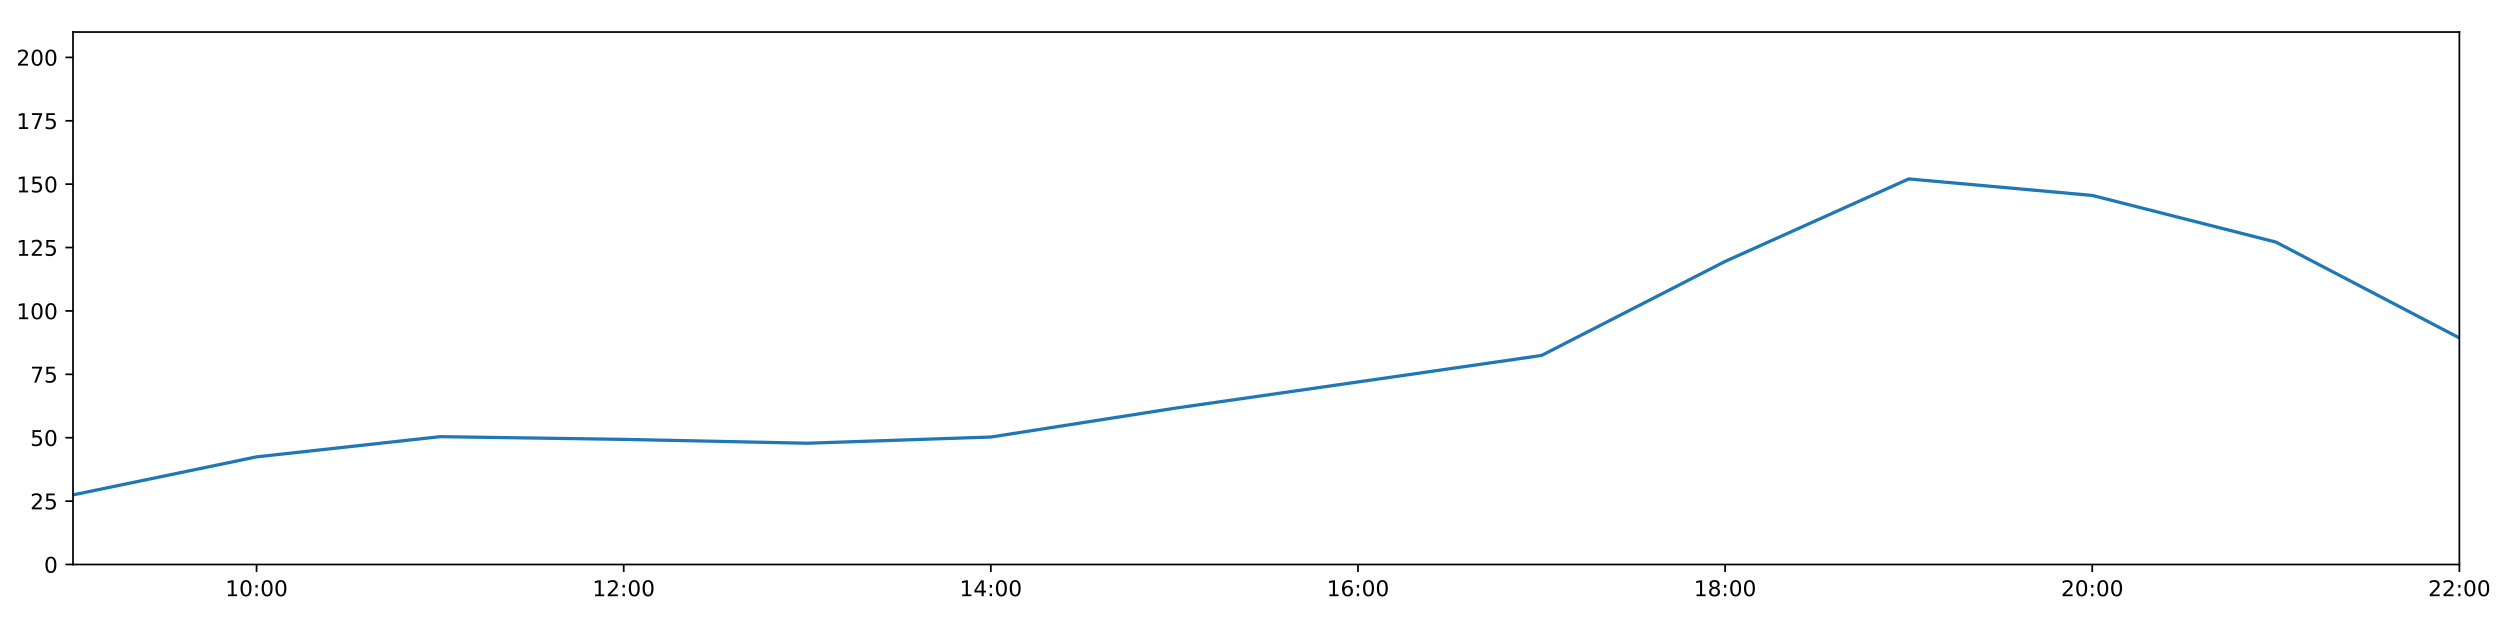
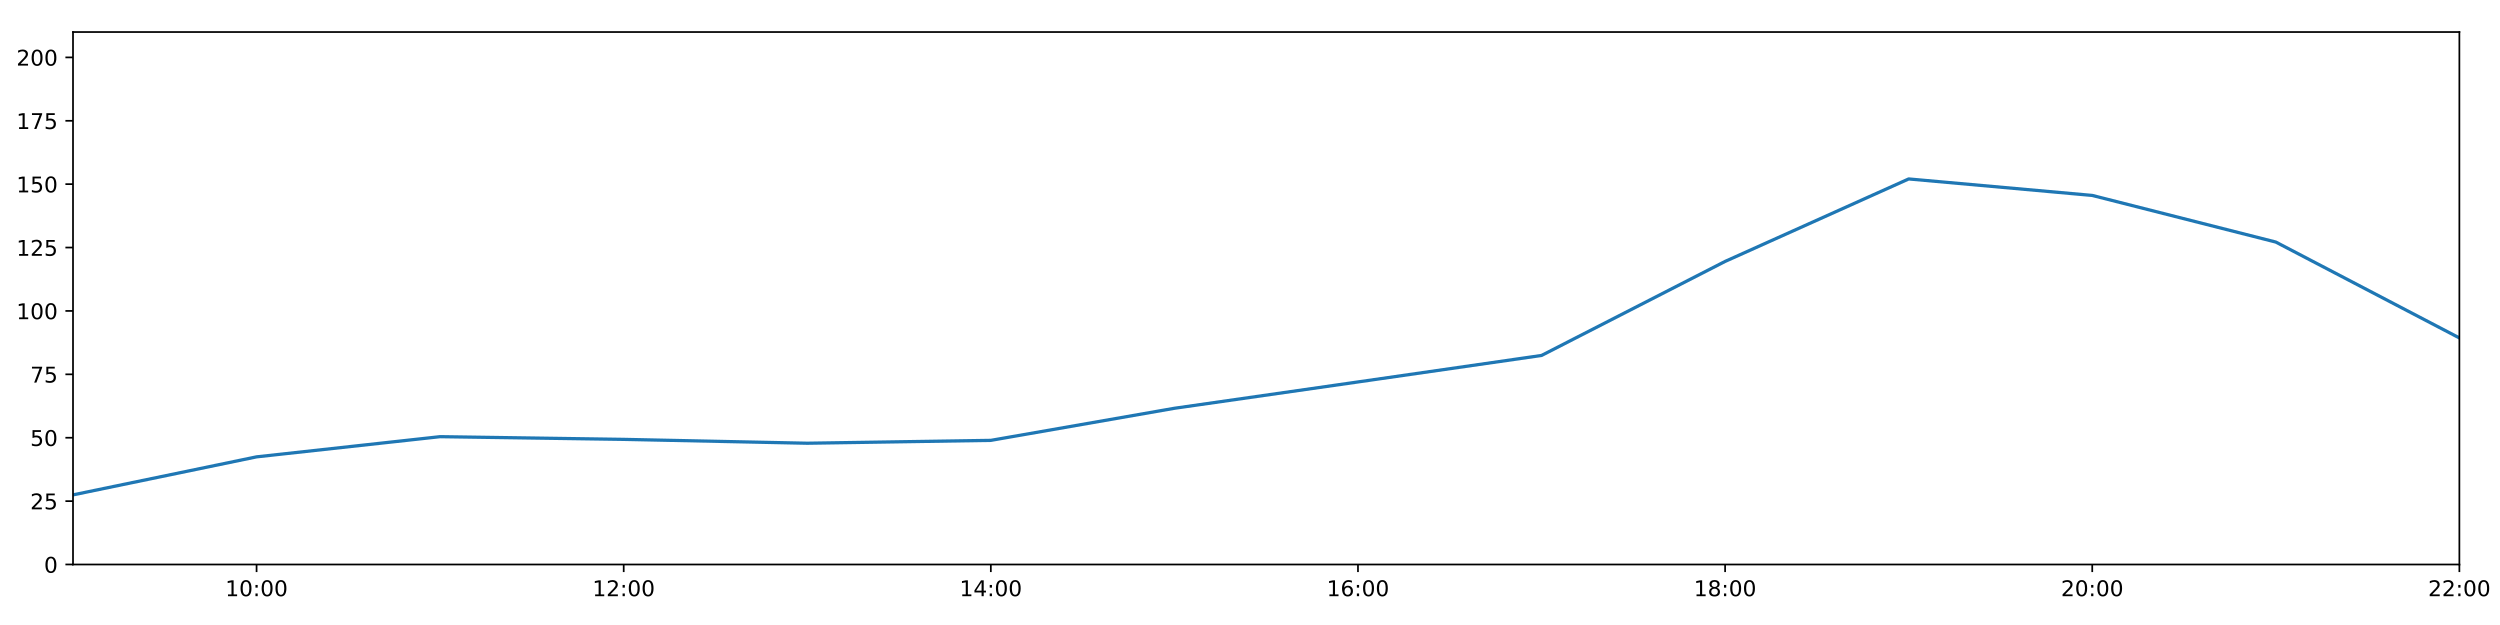
<svg xmlns="http://www.w3.org/2000/svg" xmlns:xlink="http://www.w3.org/1999/xlink" height="288pt" version="1.1" viewBox="0 0 1152 288" width="1152pt">
  <defs>
    <style type="text/css">
*{stroke-linecap:butt;stroke-linejoin:round;}
  </style>
  </defs>
  <g id="figure_1">
    <g id="patch_1">
      <path d="M 0 288  L 1152 288  L 1152 0  L 0 0  z " style="fill:#ffffff;" />
    </g>
    <g id="axes_1">
      <g id="patch_2">
        <path d="M 33.64 260.12  L 1133.28 260.12  L 1133.28 14.76  L 33.64 14.76  z " style="fill:#ffffff;" />
      </g>
      <g id="matplotlib.axis_1">
        <g id="xtick_1">
          <g id="line2d_1">
            <defs>
-               <path d="M 0 0  L 0 3.5  " id="m6ea9edb6ab" style="stroke:#000000;stroke-width:0.8;" />
-             </defs>
-             <g>
-               <use style="stroke:#000000;stroke-width:0.8;" x="118.228" xlink:href="#m6ea9edb6ab" y="260.12" />
+               <path d="M 0 0  L 0 3.5  " id="m3485914b50" style="stroke:#000000;stroke-width:0.8;" />
+             </defs>
+             <g>
+               <use style="stroke:#000000;stroke-width:0.8;" x="118.228" xlink:href="#m3485914b50" y="260.12" />
            </g>
          </g>
          <g id="text_1">
            <defs>
              <path d="M 12.406 8.297  L 28.516 8.297  L 28.516 63.922  L 10.984 60.406  L 10.984 69.391  L 28.422 72.906  L 38.281 72.906  L 38.281 8.297  L 54.391 8.297  L 54.391 0  L 12.406 0  z " id="DejaVuSans-49" />
              <path d="M 31.781 66.406  Q 24.172 66.406 20.328 58.906  Q 16.5 51.422 16.5 36.375  Q 16.5 21.391 20.328 13.891  Q 24.172 6.391 31.781 6.391  Q 39.453 6.391 43.281 13.891  Q 47.125 21.391 47.125 36.375  Q 47.125 51.422 43.281 58.906  Q 39.453 66.406 31.781 66.406  z M 31.781 74.219  Q 44.047 74.219 50.516 64.516  Q 56.984 54.828 56.984 36.375  Q 56.984 17.969 50.516 8.266  Q 44.047 -1.422 31.781 -1.422  Q 19.531 -1.422 13.062 8.266  Q 6.594 17.969 6.594 36.375  Q 6.594 54.828 13.062 64.516  Q 19.531 74.219 31.781 74.219  z " id="DejaVuSans-48" />
              <path d="M 11.719 12.406  L 22.016 12.406  L 22.016 0  L 11.719 0  z M 11.719 51.703  L 22.016 51.703  L 22.016 39.312  L 11.719 39.312  z " id="DejaVuSans-58" />
            </defs>
            <g transform="translate(103.8183 274.7184)scale(0.1 -0.1)">
              <use xlink:href="#DejaVuSans-49" />
              <use x="63.623" xlink:href="#DejaVuSans-48" />
              <use x="127.246" xlink:href="#DejaVuSans-58" />
              <use x="160.938" xlink:href="#DejaVuSans-48" />
              <use x="224.561" xlink:href="#DejaVuSans-48" />
            </g>
          </g>
        </g>
        <g id="xtick_2">
          <g id="line2d_2">
            <g>
-               <use style="stroke:#000000;stroke-width:0.8;" x="287.403" xlink:href="#m6ea9edb6ab" y="260.12" />
+               <use style="stroke:#000000;stroke-width:0.8;" x="287.403" xlink:href="#m3485914b50" y="260.12" />
            </g>
          </g>
          <g id="text_2">
            <defs>
              <path d="M 19.188 8.297  L 53.609 8.297  L 53.609 0  L 7.328 0  L 7.328 8.297  Q 12.938 14.109 22.625 23.891  Q 32.328 33.688 34.812 36.531  Q 39.547 41.844 41.422 45.531  Q 43.312 49.219 43.312 52.781  Q 43.312 58.594 39.234 62.25  Q 35.156 65.922 28.609 65.922  Q 23.969 65.922 18.812 64.312  Q 13.672 62.703 7.812 59.422  L 7.812 69.391  Q 13.766 71.781 18.938 73  Q 24.125 74.219 28.422 74.219  Q 39.75 74.219 46.484 68.547  Q 53.219 62.891 53.219 53.422  Q 53.219 48.922 51.531 44.891  Q 49.859 40.875 45.406 35.406  Q 44.188 33.984 37.641 27.219  Q 31.109 20.453 19.188 8.297  z " id="DejaVuSans-50" />
            </defs>
            <g transform="translate(272.9937 274.7184)scale(0.1 -0.1)">
              <use xlink:href="#DejaVuSans-49" />
              <use x="63.623" xlink:href="#DejaVuSans-50" />
              <use x="127.246" xlink:href="#DejaVuSans-58" />
              <use x="160.938" xlink:href="#DejaVuSans-48" />
              <use x="224.561" xlink:href="#DejaVuSans-48" />
            </g>
          </g>
        </g>
        <g id="xtick_3">
          <g id="line2d_3">
            <g>
-               <use style="stroke:#000000;stroke-width:0.8;" x="456.578" xlink:href="#m6ea9edb6ab" y="260.12" />
+               <use style="stroke:#000000;stroke-width:0.8;" x="456.578" xlink:href="#m3485914b50" y="260.12" />
            </g>
          </g>
          <g id="text_3">
            <defs>
              <path d="M 37.797 64.312  L 12.891 25.391  L 37.797 25.391  z M 35.203 72.906  L 47.609 72.906  L 47.609 25.391  L 58.016 25.391  L 58.016 17.188  L 47.609 17.188  L 47.609 0  L 37.797 0  L 37.797 17.188  L 4.891 17.188  L 4.891 26.703  z " id="DejaVuSans-52" />
            </defs>
            <g transform="translate(442.1691 274.7184)scale(0.1 -0.1)">
              <use xlink:href="#DejaVuSans-49" />
              <use x="63.623" xlink:href="#DejaVuSans-52" />
              <use x="127.246" xlink:href="#DejaVuSans-58" />
              <use x="160.938" xlink:href="#DejaVuSans-48" />
              <use x="224.561" xlink:href="#DejaVuSans-48" />
            </g>
          </g>
        </g>
        <g id="xtick_4">
          <g id="line2d_4">
            <g>
-               <use style="stroke:#000000;stroke-width:0.8;" x="625.754" xlink:href="#m6ea9edb6ab" y="260.12" />
+               <use style="stroke:#000000;stroke-width:0.8;" x="625.754" xlink:href="#m3485914b50" y="260.12" />
            </g>
          </g>
          <g id="text_4">
            <defs>
              <path d="M 33.016 40.375  Q 26.375 40.375 22.484 35.828  Q 18.609 31.297 18.609 23.391  Q 18.609 15.531 22.484 10.953  Q 26.375 6.391 33.016 6.391  Q 39.656 6.391 43.531 10.953  Q 47.406 15.531 47.406 23.391  Q 47.406 31.297 43.531 35.828  Q 39.656 40.375 33.016 40.375  z M 52.594 71.297  L 52.594 62.312  Q 48.875 64.062 45.094 64.984  Q 41.312 65.922 37.594 65.922  Q 27.828 65.922 22.672 59.328  Q 17.531 52.734 16.797 39.406  Q 19.672 43.656 24.016 45.922  Q 28.375 48.188 33.594 48.188  Q 44.578 48.188 50.953 41.516  Q 57.328 34.859 57.328 23.391  Q 57.328 12.156 50.688 5.359  Q 44.047 -1.422 33.016 -1.422  Q 20.359 -1.422 13.672 8.266  Q 6.984 17.969 6.984 36.375  Q 6.984 53.656 15.188 63.938  Q 23.391 74.219 37.203 74.219  Q 40.922 74.219 44.703 73.484  Q 48.484 72.75 52.594 71.297  z " id="DejaVuSans-54" />
            </defs>
            <g transform="translate(611.3445 274.7184)scale(0.1 -0.1)">
              <use xlink:href="#DejaVuSans-49" />
              <use x="63.623" xlink:href="#DejaVuSans-54" />
              <use x="127.246" xlink:href="#DejaVuSans-58" />
              <use x="160.938" xlink:href="#DejaVuSans-48" />
              <use x="224.561" xlink:href="#DejaVuSans-48" />
            </g>
          </g>
        </g>
        <g id="xtick_5">
          <g id="line2d_5">
            <g>
-               <use style="stroke:#000000;stroke-width:0.8;" x="794.929" xlink:href="#m6ea9edb6ab" y="260.12" />
+               <use style="stroke:#000000;stroke-width:0.8;" x="794.929" xlink:href="#m3485914b50" y="260.12" />
            </g>
          </g>
          <g id="text_5">
            <defs>
              <path d="M 31.781 34.625  Q 24.75 34.625 20.719 30.859  Q 16.703 27.094 16.703 20.516  Q 16.703 13.922 20.719 10.156  Q 24.75 6.391 31.781 6.391  Q 38.812 6.391 42.859 10.172  Q 46.922 13.969 46.922 20.516  Q 46.922 27.094 42.891 30.859  Q 38.875 34.625 31.781 34.625  z M 21.922 38.812  Q 15.578 40.375 12.031 44.719  Q 8.5 49.078 8.5 55.328  Q 8.5 64.062 14.719 69.141  Q 20.953 74.219 31.781 74.219  Q 42.672 74.219 48.875 69.141  Q 55.078 64.062 55.078 55.328  Q 55.078 49.078 51.531 44.719  Q 48 40.375 41.703 38.812  Q 48.828 37.156 52.797 32.312  Q 56.781 27.484 56.781 20.516  Q 56.781 9.906 50.312 4.234  Q 43.844 -1.422 31.781 -1.422  Q 19.734 -1.422 13.25 4.234  Q 6.781 9.906 6.781 20.516  Q 6.781 27.484 10.781 32.312  Q 14.797 37.156 21.922 38.812  z M 18.312 54.391  Q 18.312 48.734 21.844 45.562  Q 25.391 42.391 31.781 42.391  Q 38.141 42.391 41.719 45.562  Q 45.312 48.734 45.312 54.391  Q 45.312 60.062 41.719 63.234  Q 38.141 66.406 31.781 66.406  Q 25.391 66.406 21.844 63.234  Q 18.312 60.062 18.312 54.391  z " id="DejaVuSans-56" />
            </defs>
            <g transform="translate(780.5199 274.7184)scale(0.1 -0.1)">
              <use xlink:href="#DejaVuSans-49" />
              <use x="63.623" xlink:href="#DejaVuSans-56" />
              <use x="127.246" xlink:href="#DejaVuSans-58" />
              <use x="160.938" xlink:href="#DejaVuSans-48" />
              <use x="224.561" xlink:href="#DejaVuSans-48" />
            </g>
          </g>
        </g>
        <g id="xtick_6">
          <g id="line2d_6">
            <g>
-               <use style="stroke:#000000;stroke-width:0.8;" x="964.105" xlink:href="#m6ea9edb6ab" y="260.12" />
+               <use style="stroke:#000000;stroke-width:0.8;" x="964.105" xlink:href="#m3485914b50" y="260.12" />
            </g>
          </g>
          <g id="text_6">
            <g transform="translate(949.6952 274.7184)scale(0.1 -0.1)">
              <use xlink:href="#DejaVuSans-50" />
              <use x="63.623" xlink:href="#DejaVuSans-48" />
              <use x="127.246" xlink:href="#DejaVuSans-58" />
              <use x="160.938" xlink:href="#DejaVuSans-48" />
              <use x="224.561" xlink:href="#DejaVuSans-48" />
            </g>
          </g>
        </g>
        <g id="xtick_7">
          <g id="line2d_7">
            <g>
-               <use style="stroke:#000000;stroke-width:0.8;" x="1133.28" xlink:href="#m6ea9edb6ab" y="260.12" />
+               <use style="stroke:#000000;stroke-width:0.8;" x="1133.28" xlink:href="#m3485914b50" y="260.12" />
            </g>
          </g>
          <g id="text_7">
            <g transform="translate(1118.871 274.7184)scale(0.1 -0.1)">
              <use xlink:href="#DejaVuSans-50" />
              <use x="63.623" xlink:href="#DejaVuSans-50" />
              <use x="127.246" xlink:href="#DejaVuSans-58" />
              <use x="160.938" xlink:href="#DejaVuSans-48" />
              <use x="224.561" xlink:href="#DejaVuSans-48" />
            </g>
          </g>
        </g>
      </g>
      <g id="matplotlib.axis_2">
        <g id="ytick_1">
          <g id="line2d_8">
            <defs>
-               <path d="M 0 0  L -3.5 0  " id="m029ff2fd69" style="stroke:#000000;stroke-width:0.8;" />
-             </defs>
-             <g>
-               <use style="stroke:#000000;stroke-width:0.8;" x="33.64" xlink:href="#m029ff2fd69" y="260.12" />
+               <path d="M 0 0  L -3.5 0  " id="m46b45796d0" style="stroke:#000000;stroke-width:0.8;" />
+             </defs>
+             <g>
+               <use style="stroke:#000000;stroke-width:0.8;" x="33.64" xlink:href="#m46b45796d0" y="260.12" />
            </g>
          </g>
          <g id="text_8">
            <g transform="translate(20.2775 263.9192)scale(0.1 -0.1)">
              <use xlink:href="#DejaVuSans-48" />
            </g>
          </g>
        </g>
        <g id="ytick_2">
          <g id="line2d_9">
            <g>
-               <use style="stroke:#000000;stroke-width:0.8;" x="33.64" xlink:href="#m029ff2fd69" y="230.91" />
+               <use style="stroke:#000000;stroke-width:0.8;" x="33.64" xlink:href="#m46b45796d0" y="230.91" />
            </g>
          </g>
          <g id="text_9">
            <defs>
              <path d="M 10.797 72.906  L 49.516 72.906  L 49.516 64.594  L 19.828 64.594  L 19.828 46.734  Q 21.969 47.469 24.109 47.828  Q 26.266 48.188 28.422 48.188  Q 40.625 48.188 47.75 41.5  Q 54.891 34.812 54.891 23.391  Q 54.891 11.625 47.562 5.094  Q 40.234 -1.422 26.906 -1.422  Q 22.312 -1.422 17.547 -0.641  Q 12.797 0.141 7.719 1.703  L 7.719 11.625  Q 12.109 9.234 16.797 8.062  Q 21.484 6.891 26.703 6.891  Q 35.156 6.891 40.078 11.328  Q 45.016 15.766 45.016 23.391  Q 45.016 31 40.078 35.438  Q 35.156 39.891 26.703 39.891  Q 22.75 39.891 18.812 39.016  Q 14.891 38.141 10.797 36.281  z " id="DejaVuSans-53" />
            </defs>
            <g transform="translate(13.915 234.7097)scale(0.1 -0.1)">
              <use xlink:href="#DejaVuSans-50" />
              <use x="63.623" xlink:href="#DejaVuSans-53" />
            </g>
          </g>
        </g>
        <g id="ytick_3">
          <g id="line2d_10">
            <g>
-               <use style="stroke:#000000;stroke-width:0.8;" x="33.64" xlink:href="#m029ff2fd69" y="201.701" />
+               <use style="stroke:#000000;stroke-width:0.8;" x="33.64" xlink:href="#m46b45796d0" y="201.701" />
            </g>
          </g>
          <g id="text_10">
            <g transform="translate(13.915 205.5002)scale(0.1 -0.1)">
              <use xlink:href="#DejaVuSans-53" />
              <use x="63.623" xlink:href="#DejaVuSans-48" />
            </g>
          </g>
        </g>
        <g id="ytick_4">
          <g id="line2d_11">
            <g>
-               <use style="stroke:#000000;stroke-width:0.8;" x="33.64" xlink:href="#m029ff2fd69" y="172.491" />
+               <use style="stroke:#000000;stroke-width:0.8;" x="33.64" xlink:href="#m46b45796d0" y="172.491" />
            </g>
          </g>
          <g id="text_11">
            <defs>
              <path d="M 8.203 72.906  L 55.078 72.906  L 55.078 68.703  L 28.609 0  L 18.312 0  L 43.219 64.594  L 8.203 64.594  z " id="DejaVuSans-55" />
            </defs>
            <g transform="translate(13.915 176.2906)scale(0.1 -0.1)">
              <use xlink:href="#DejaVuSans-55" />
              <use x="63.623" xlink:href="#DejaVuSans-53" />
            </g>
          </g>
        </g>
        <g id="ytick_5">
          <g id="line2d_12">
            <g>
-               <use style="stroke:#000000;stroke-width:0.8;" x="33.64" xlink:href="#m029ff2fd69" y="143.282" />
+               <use style="stroke:#000000;stroke-width:0.8;" x="33.64" xlink:href="#m46b45796d0" y="143.282" />
            </g>
          </g>
          <g id="text_12">
            <g transform="translate(7.5525 147.0811)scale(0.1 -0.1)">
              <use xlink:href="#DejaVuSans-49" />
              <use x="63.623" xlink:href="#DejaVuSans-48" />
              <use x="127.246" xlink:href="#DejaVuSans-48" />
            </g>
          </g>
        </g>
        <g id="ytick_6">
          <g id="line2d_13">
            <g>
-               <use style="stroke:#000000;stroke-width:0.8;" x="33.64" xlink:href="#m029ff2fd69" y="114.072" />
+               <use style="stroke:#000000;stroke-width:0.8;" x="33.64" xlink:href="#m46b45796d0" y="114.072" />
            </g>
          </g>
          <g id="text_13">
            <g transform="translate(7.5525 117.8716)scale(0.1 -0.1)">
              <use xlink:href="#DejaVuSans-49" />
              <use x="63.623" xlink:href="#DejaVuSans-50" />
              <use x="127.246" xlink:href="#DejaVuSans-53" />
            </g>
          </g>
        </g>
        <g id="ytick_7">
          <g id="line2d_14">
            <g>
-               <use style="stroke:#000000;stroke-width:0.8;" x="33.64" xlink:href="#m029ff2fd69" y="84.863" />
+               <use style="stroke:#000000;stroke-width:0.8;" x="33.64" xlink:href="#m46b45796d0" y="84.863" />
            </g>
          </g>
          <g id="text_14">
            <g transform="translate(7.5525 88.66208)scale(0.1 -0.1)">
              <use xlink:href="#DejaVuSans-49" />
              <use x="63.623" xlink:href="#DejaVuSans-53" />
              <use x="127.246" xlink:href="#DejaVuSans-48" />
            </g>
          </g>
        </g>
        <g id="ytick_8">
          <g id="line2d_15">
            <g>
-               <use style="stroke:#000000;stroke-width:0.8;" x="33.64" xlink:href="#m029ff2fd69" y="55.653" />
+               <use style="stroke:#000000;stroke-width:0.8;" x="33.64" xlink:href="#m46b45796d0" y="55.653" />
            </g>
          </g>
          <g id="text_15">
            <g transform="translate(7.5525 59.45255)scale(0.1 -0.1)">
              <use xlink:href="#DejaVuSans-49" />
              <use x="63.623" xlink:href="#DejaVuSans-55" />
              <use x="127.246" xlink:href="#DejaVuSans-53" />
            </g>
          </g>
        </g>
        <g id="ytick_9">
          <g id="line2d_16">
            <g>
-               <use style="stroke:#000000;stroke-width:0.8;" x="33.64" xlink:href="#m029ff2fd69" y="26.444" />
+               <use style="stroke:#000000;stroke-width:0.8;" x="33.64" xlink:href="#m46b45796d0" y="26.444" />
            </g>
          </g>
          <g id="text_16">
            <g transform="translate(7.5525 30.24303)scale(0.1 -0.1)">
              <use xlink:href="#DejaVuSans-50" />
              <use x="63.623" xlink:href="#DejaVuSans-48" />
              <use x="127.246" xlink:href="#DejaVuSans-48" />
            </g>
          </g>
        </g>
      </g>
      <g id="line2d_17">
-         <path clip-path="url(#p464f41ec24)" d="M 33.64 228.038  L 118.228 210.517  L 202.815 201.214  L 287.403 202.463  L 371.991 204.241  L 456.578 201.382  L 541.166 188.135  L 625.754 175.997  L 710.342 163.793  L 794.929 120.464  L 879.517 82.457  L 964.105 90.056  L 1048.692 111.541  L 1133.28 155.722  " style="fill:none;stroke:#1f77b4;stroke-linecap:square;stroke-width:1.5;" />
+         <path clip-path="url(#p3804ba6b3a)" d="M 33.64 228.038  L 118.228 210.517  L 202.815 201.214  L 287.403 202.463  L 371.991 204.241  L 456.578 202.92  L 541.166 188.135  L 625.754 175.997  L 710.342 163.793  L 794.929 120.464  L 879.517 82.457  L 964.105 90.056  L 1048.692 111.541  L 1133.28 155.722  " style="fill:none;stroke:#1f77b4;stroke-linecap:square;stroke-width:1.5;" />
      </g>
      <g id="patch_3">
        <path d="M 33.64 260.12  L 33.64 14.76  " style="fill:none;stroke:#000000;stroke-linecap:square;stroke-linejoin:miter;stroke-width:0.8;" />
      </g>
      <g id="patch_4">
        <path d="M 1133.28 260.12  L 1133.28 14.76  " style="fill:none;stroke:#000000;stroke-linecap:square;stroke-linejoin:miter;stroke-width:0.8;" />
      </g>
      <g id="patch_5">
        <path d="M 33.64 260.12  L 1133.28 260.12  " style="fill:none;stroke:#000000;stroke-linecap:square;stroke-linejoin:miter;stroke-width:0.8;" />
      </g>
      <g id="patch_6">
        <path d="M 33.64 14.76  L 1133.28 14.76  " style="fill:none;stroke:#000000;stroke-linecap:square;stroke-linejoin:miter;stroke-width:0.8;" />
      </g>
    </g>
  </g>
  <defs>
-     <clipPath id="p464f41ec24">
+     <clipPath id="p3804ba6b3a">
      <rect height="245.36" width="1099.64" x="33.64" y="14.76" />
    </clipPath>
  </defs>
</svg>
